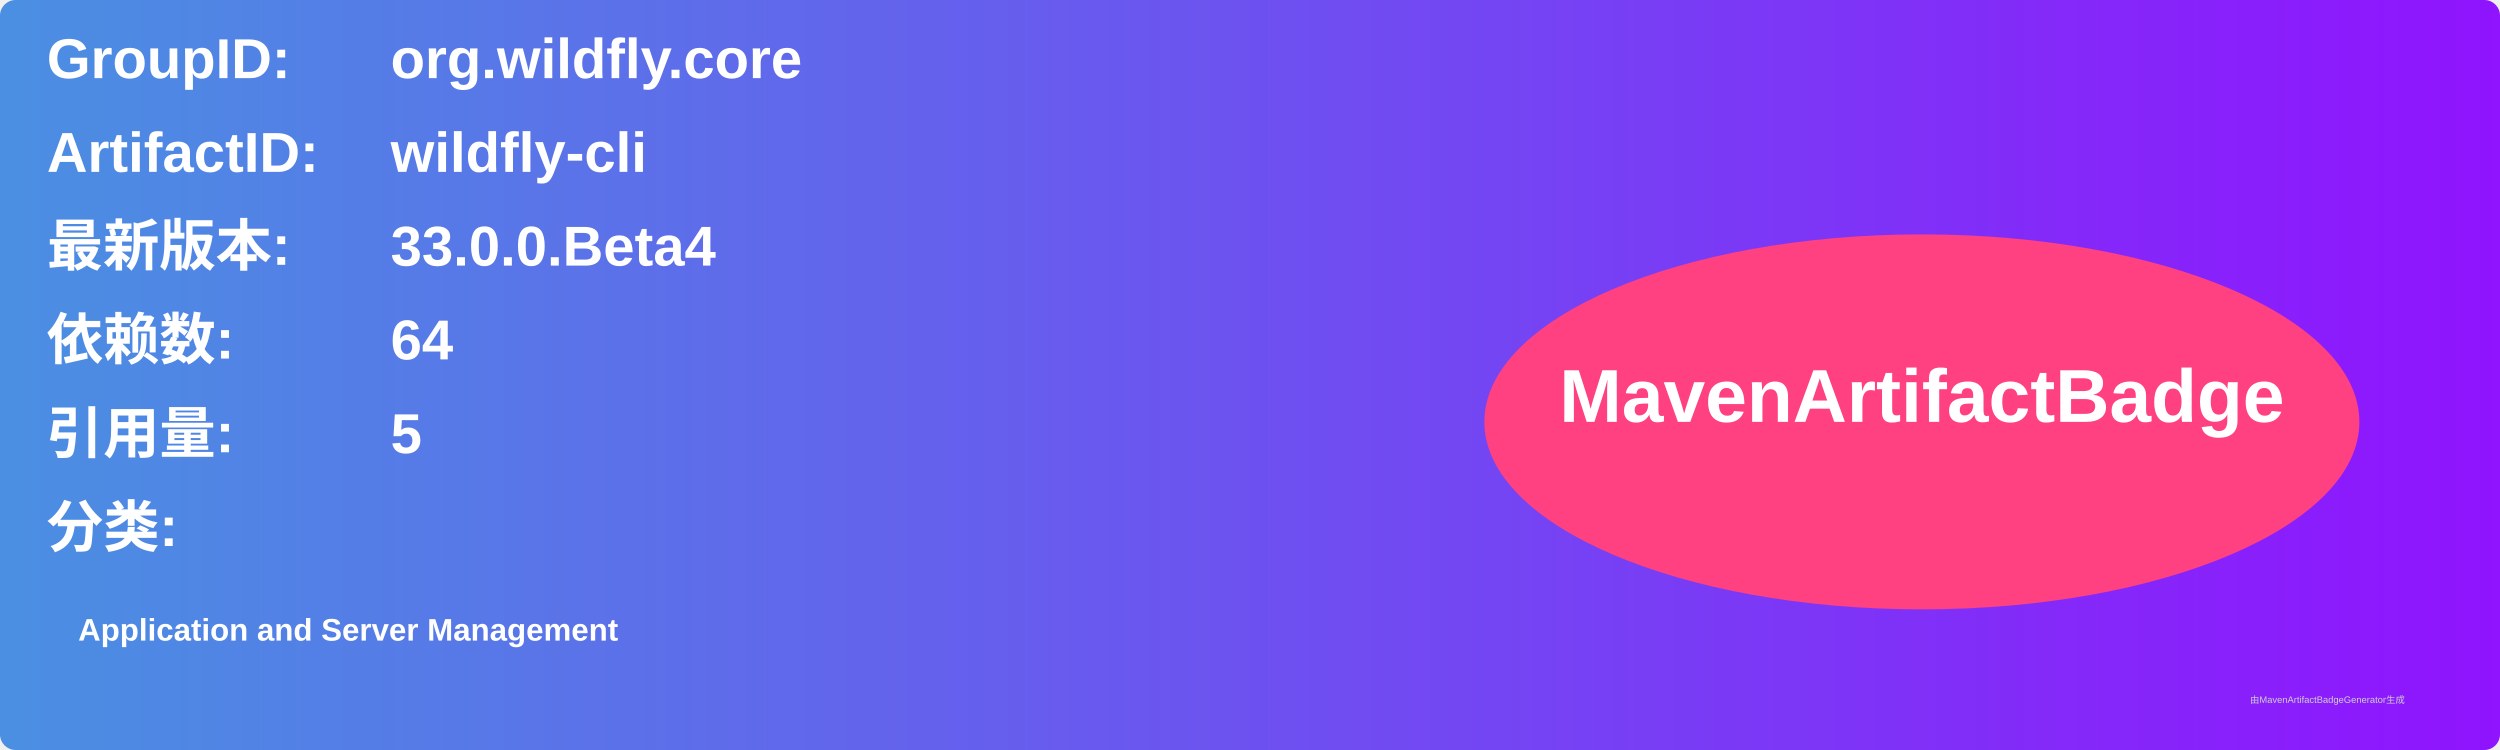
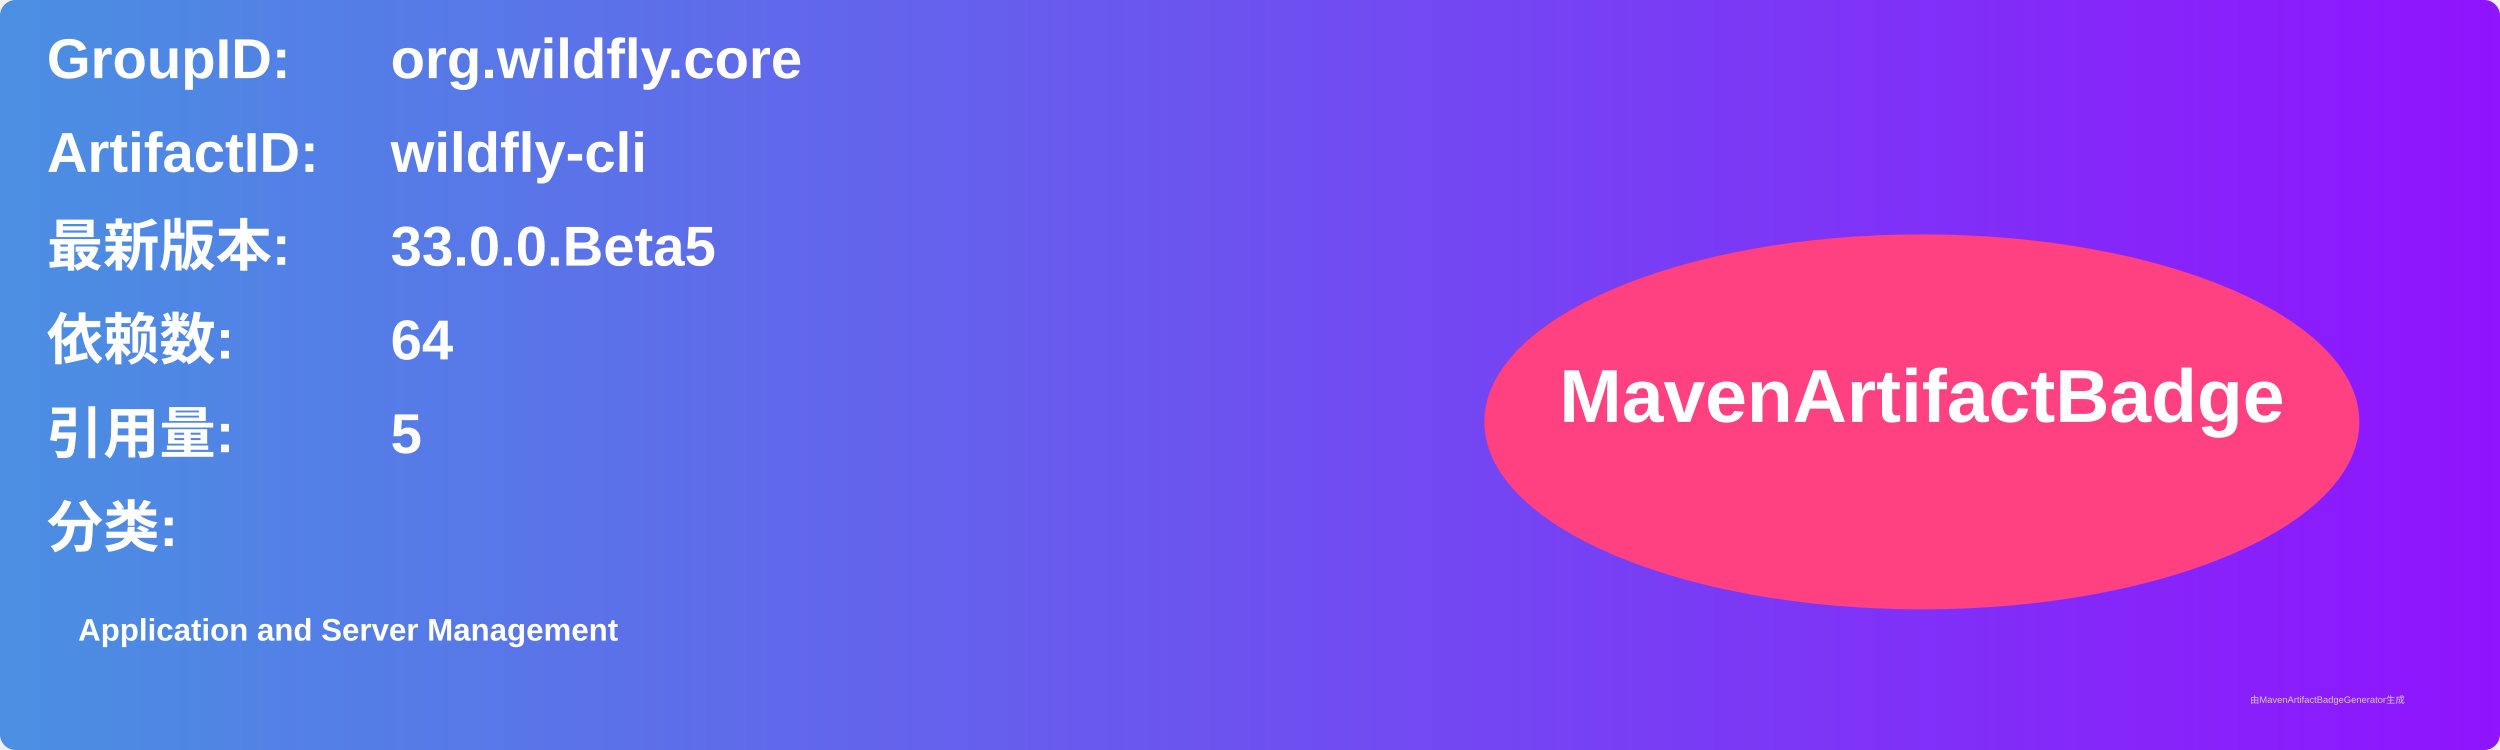
<svg xmlns="http://www.w3.org/2000/svg" width="800" height="240" viewBox="0 0 800 240">
  <linearGradient id="grad" x1="0%" y1="0%" x2="100%" y2="0%">
    <stop offset="0%" stop-color="#4a90e2" />
    <stop offset="100%" stop-color="#9013fe" />
  </linearGradient>
  <rect width="100%" height="100%" rx="5" ry="5" fill="url(#grad)" />
  <g transform="translate(15, 15)">
    <text x="0" y="10" font-family="Arial" font-size="18" fill="white" font-weight="bold" width="260">GroupID:</text>
    <text x="110" y="10" font-family="Arial" font-size="18" fill="white" font-weight="bold" width="460">org.wildfly.core</text>
    <text x="0" y="40" font-family="Arial" font-size="18" fill="white" font-weight="bold" width="260">ArtifactID:</text>
    <text x="110" y="40" font-family="Arial" font-size="18" fill="white" font-weight="bold" width="460">wildfly-cli</text>
    <text x="0" y="70" font-family="Arial" font-size="18" fill="white" font-weight="bold">最新版本:</text>
    <text x="110" y="70" font-family="Arial" font-size="18" fill="white" font-weight="bold">
-       <tspan font-weight="bold">33.0.0.Beta4</tspan>
+       <tspan font-weight="bold">33.0.0.Beta5</tspan>
    </text>
    <text x="0" y="100" font-family="Arial" font-size="18" fill="white" font-weight="bold">依赖数: </text>
    <text x="110" y="100" font-family="Arial" font-size="18" fill="white">
      <tspan font-weight="bold">64</tspan>
    </text>
    <text x="0" y="130" font-family="Arial" font-size="18" fill="white" font-weight="bold">引用量: </text>
    <text x="110" y="130" font-family="Arial" font-size="18" fill="white">
      <tspan font-weight="bold">5</tspan>
    </text>
    <text x="0" y="160" font-family="Arial" font-size="18" fill="white" font-weight="bold">分类:</text>
    <text x="10" y="190" font-family="Arial" font-size="10" fill="white">
      <tspan font-weight="bold">Application and Server Management</tspan>
    </text>
    <ellipse cx="600" cy="120" rx="140" ry="60" fill="#ff4081" />
    <text x="600" y="120" text-anchor="middle" font-family="Arial" font-size="24" fill="white" font-weight="bold">MavenArtifactBadge</text>
  </g>
  <text x="720" y="225" font-family="Arial" font-size="3" fill="#d0d0d0">由MavenArtifactBadgeGenerator生成</text>
</svg>
